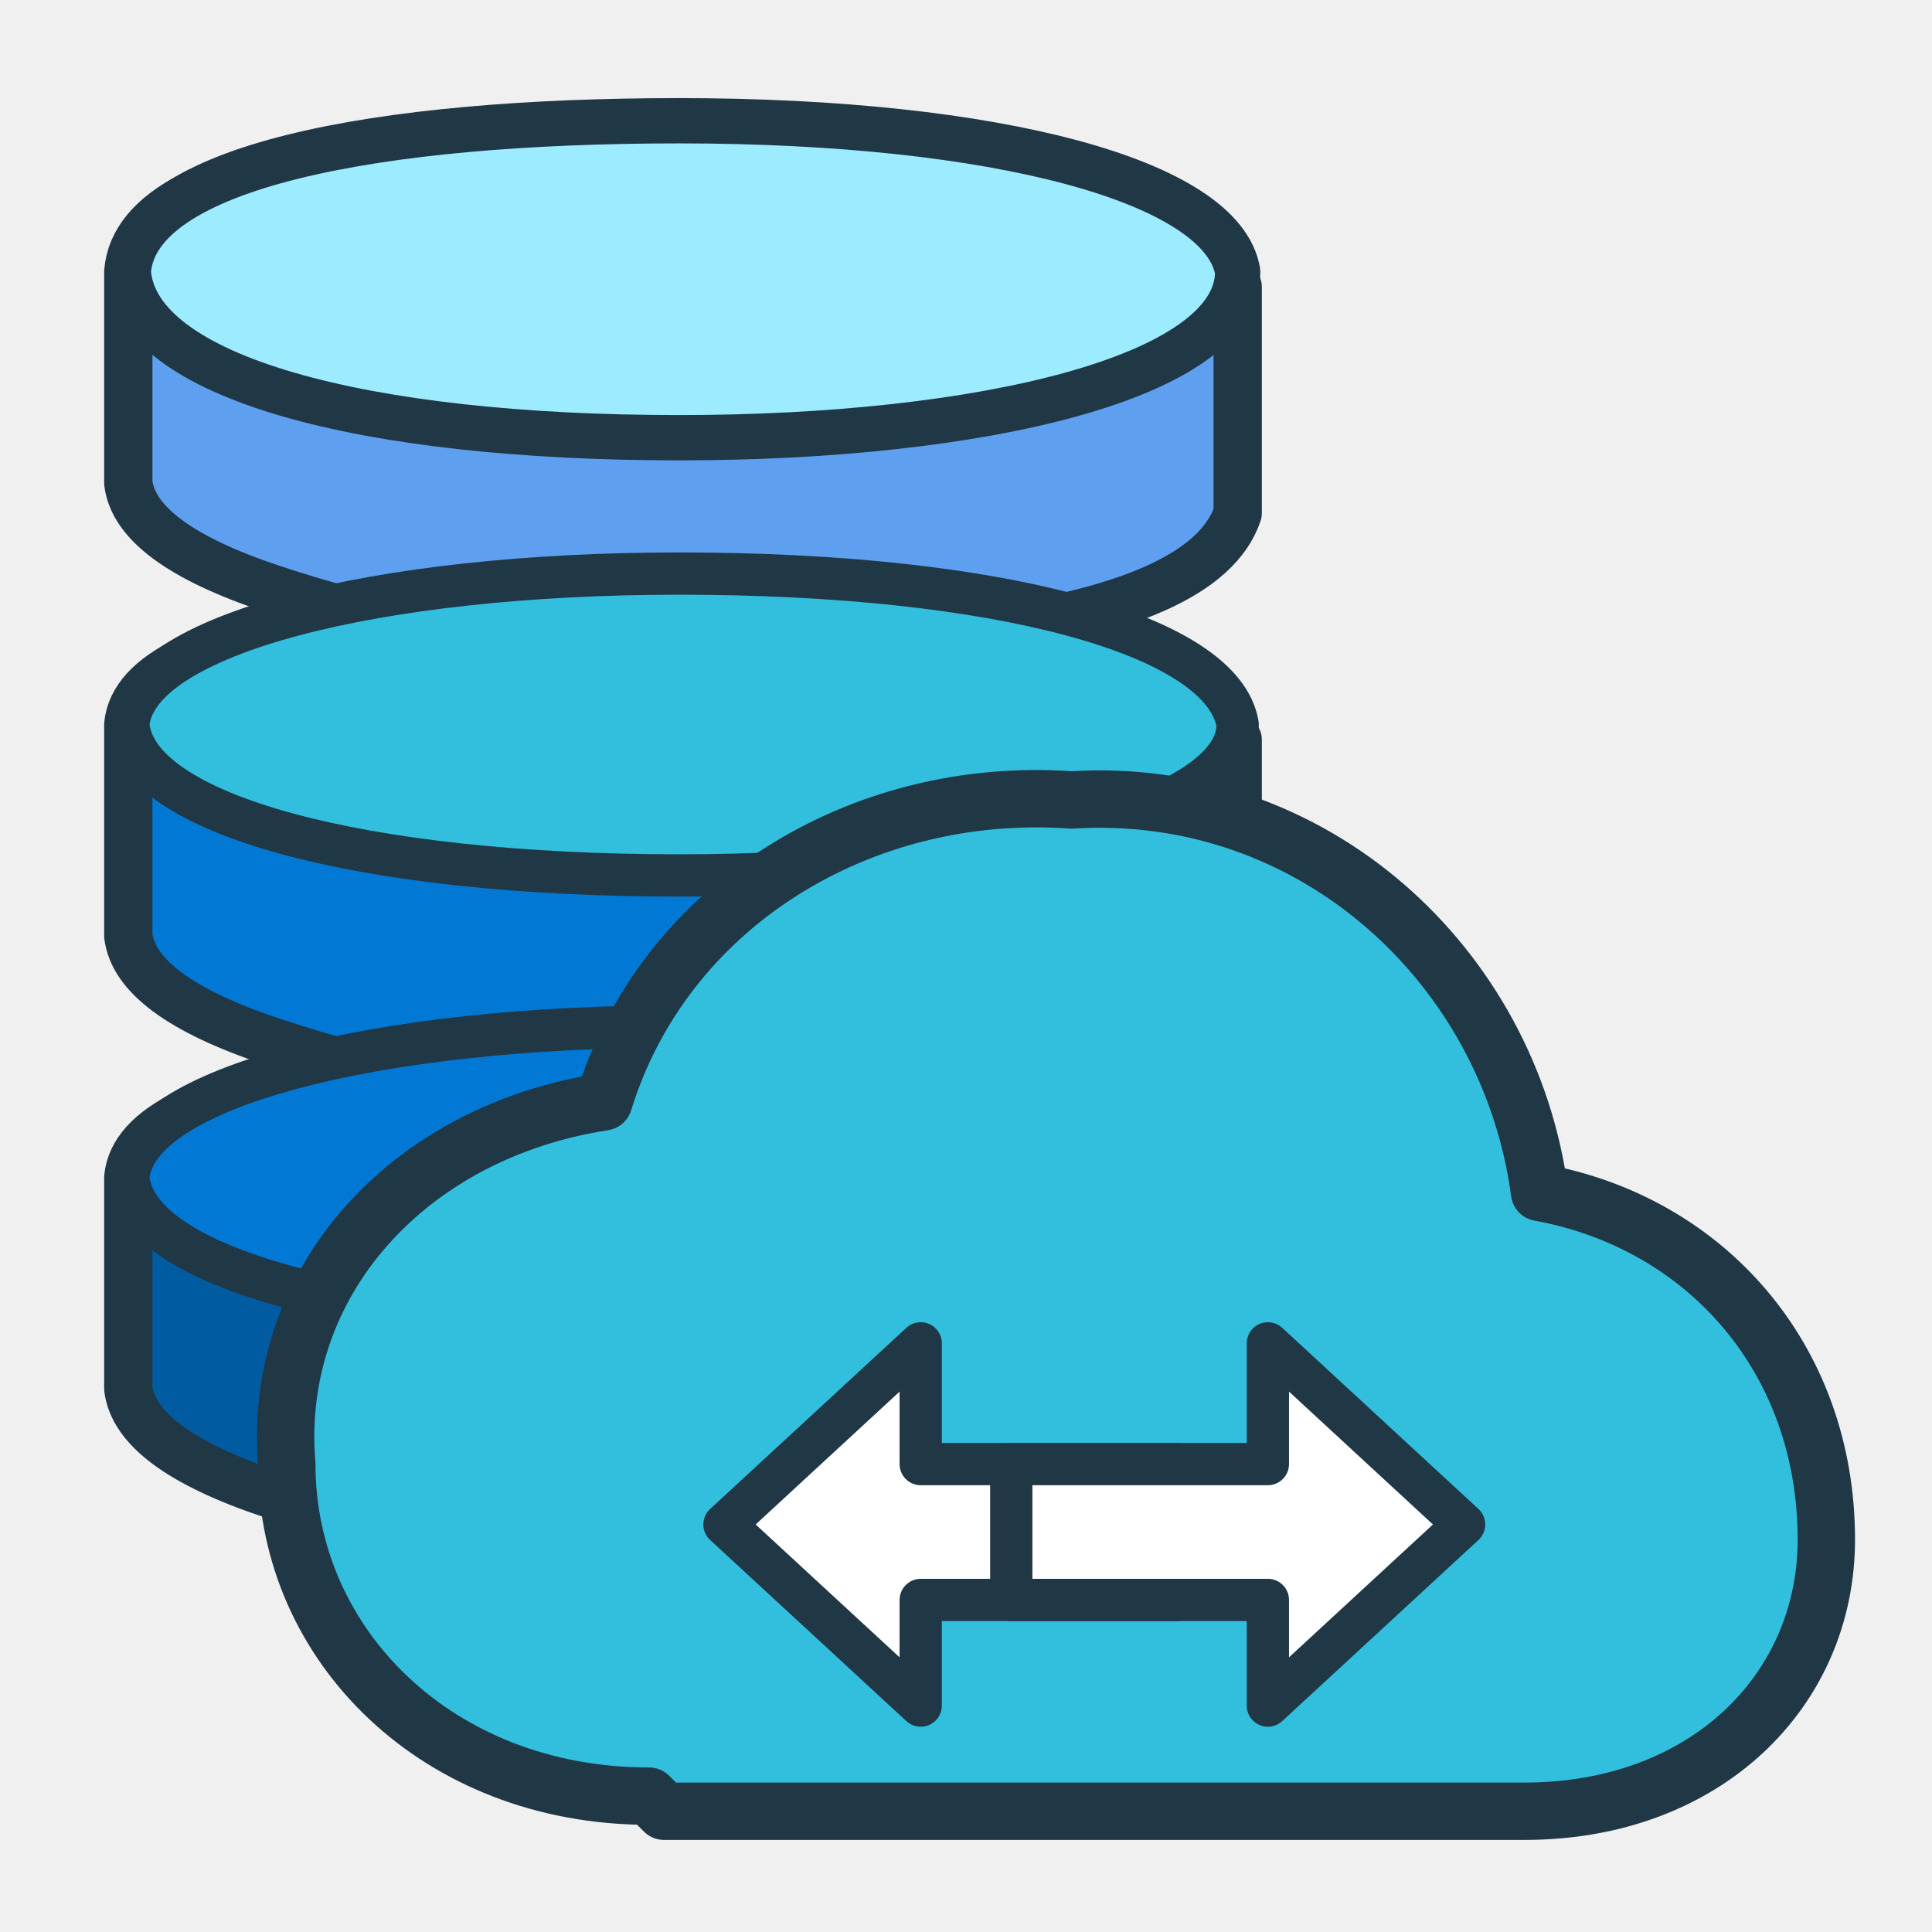
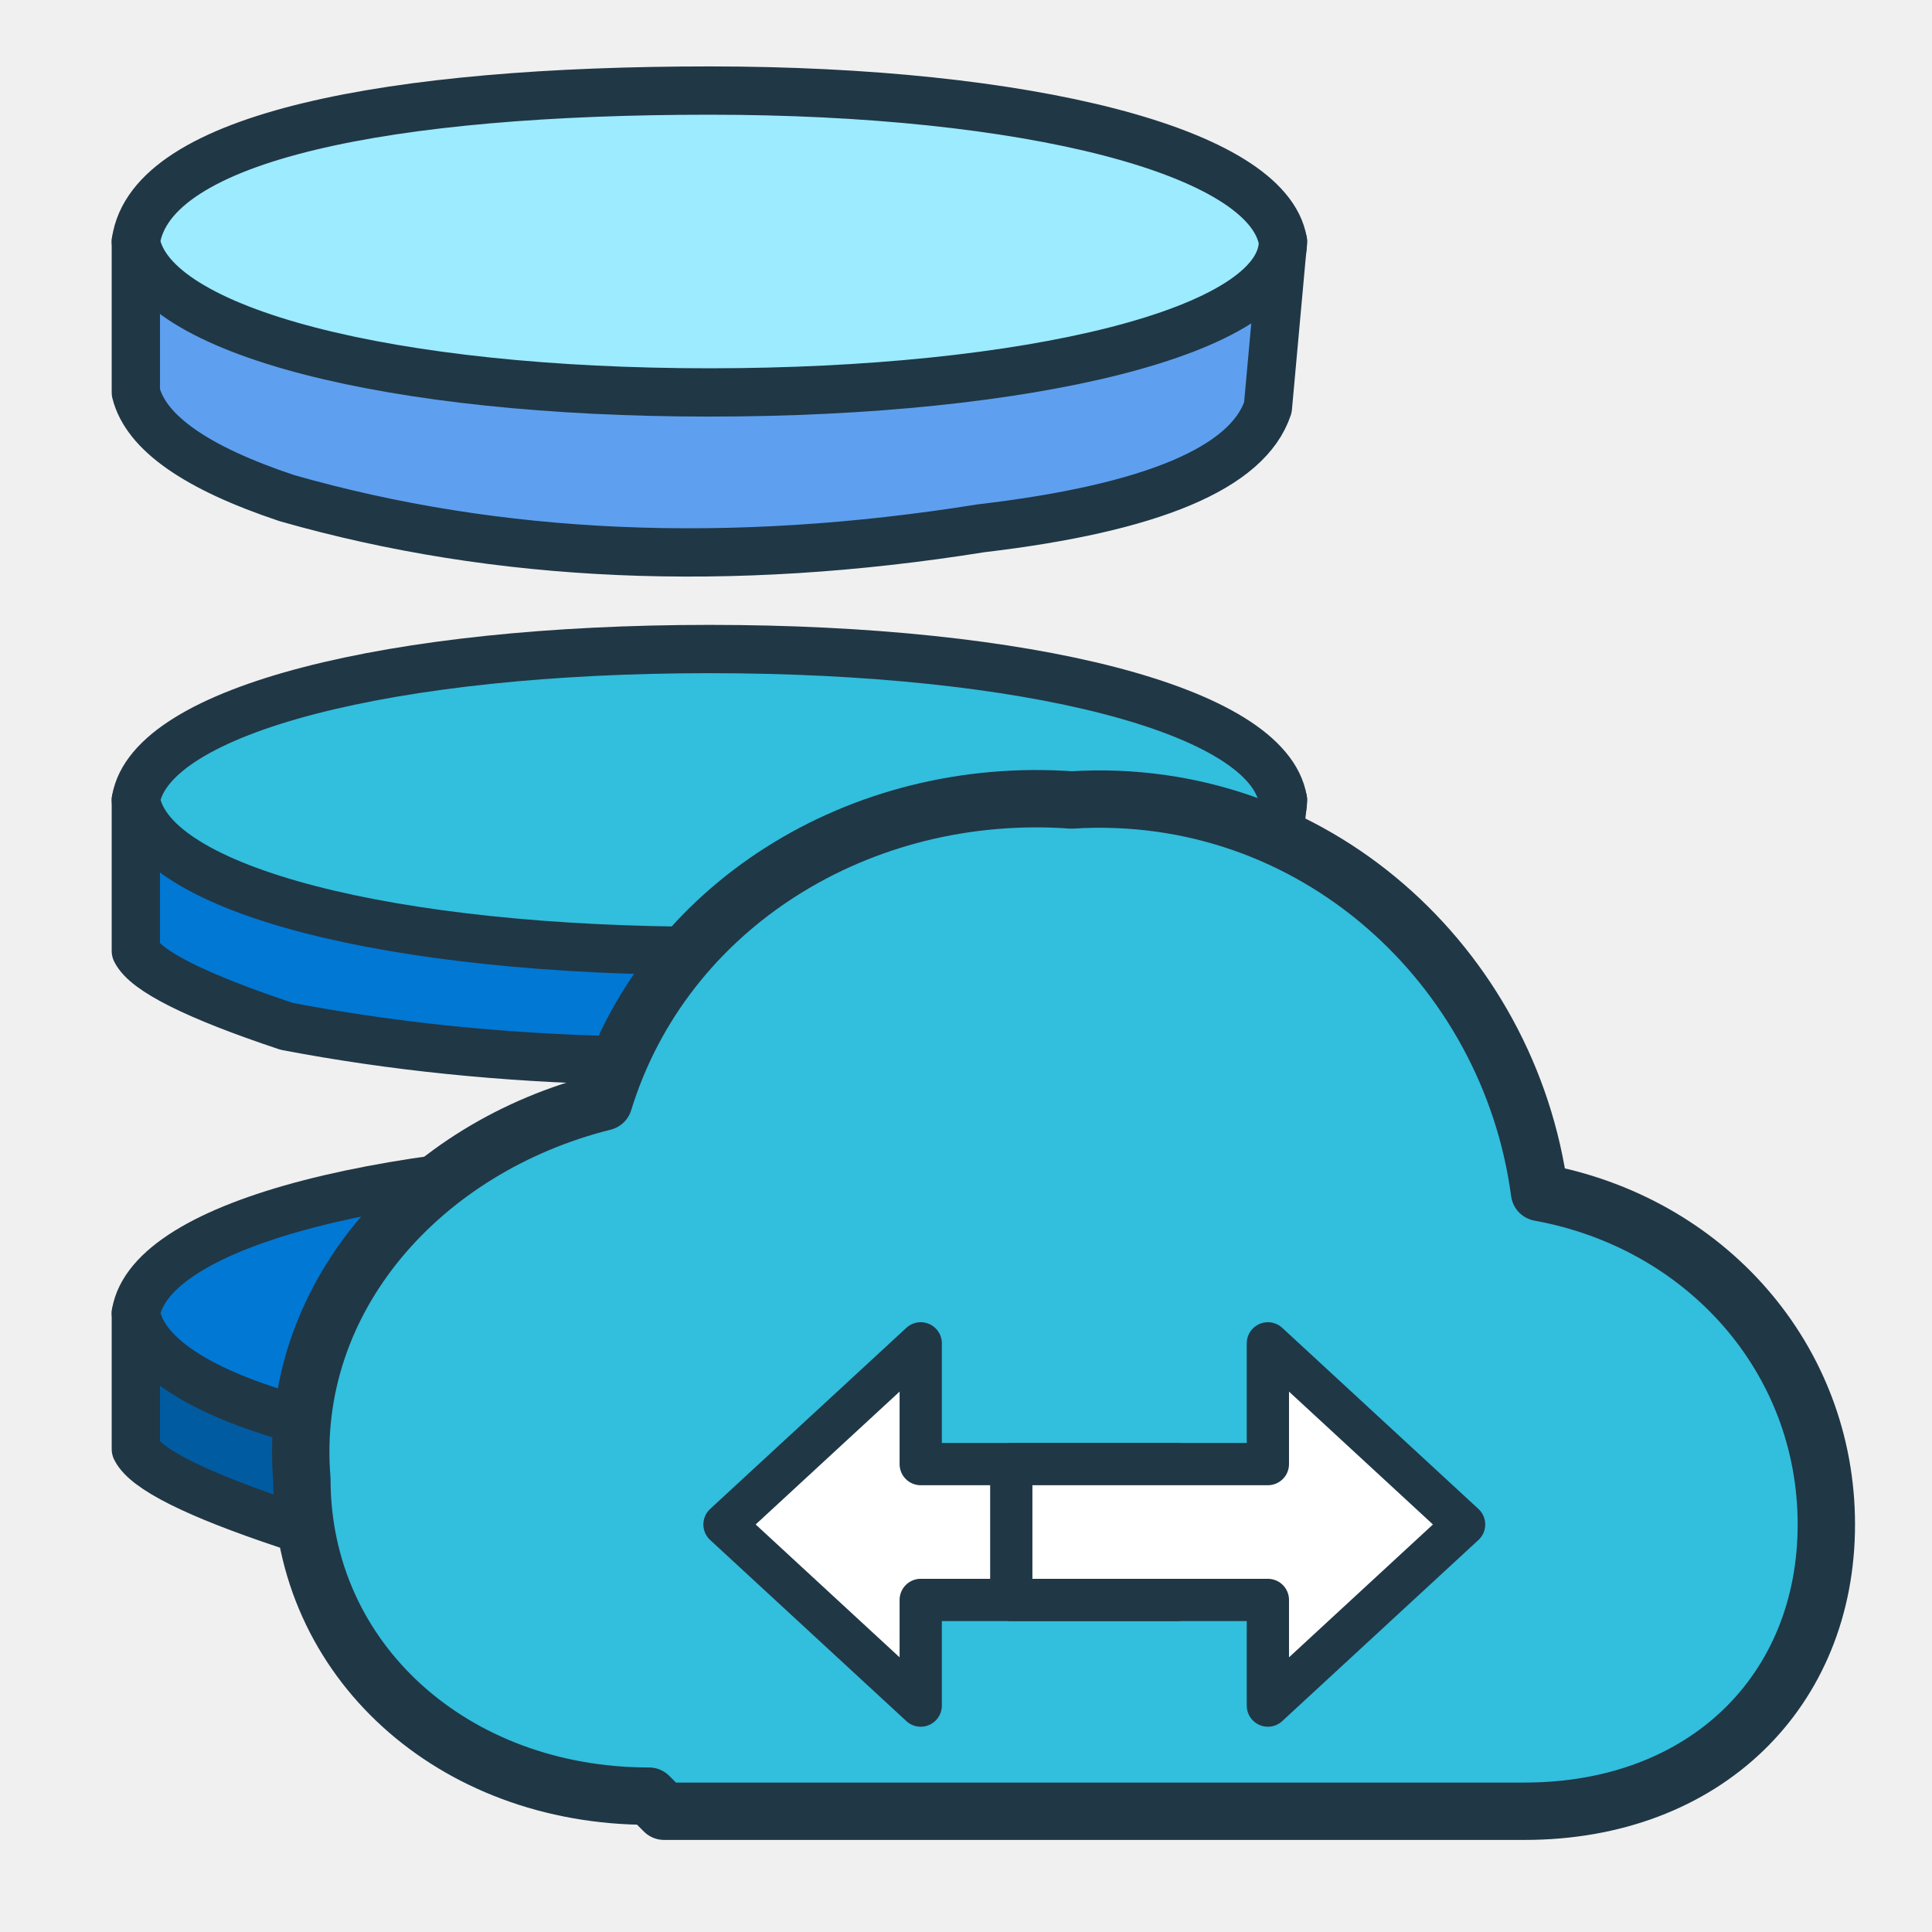
<svg xmlns="http://www.w3.org/2000/svg" width="128" height="128" viewBox="0 0 128 128" fill="none" stroke="#203746" stroke-linecap="round" stroke-linejoin="round">
-   <path d="M8.5 18            Q9 12 24 10            Q45 6 65 11            Q80 14 82 19            L82 34            Q80 40 64 42            Q39 46 18 39            Q9 36 8.5 32 Z" fill="#5EA0EF" stroke-width="3.2" />
-   <path d="M8.5 18            C9 11 25 8 45 8            C66 8 81 12 82 18            C82 25 65 29 45 29            C24 29 9 25 8.5 18 Z" fill="#9CEBFF" stroke-width="3" />
-   <path d="M8.5 48            Q9 43 23 41            Q45 37 65 42            Q80 45 82 49            L82 64            Q79 70 63 72            Q39 76 18 69            Q9 66 8.5 62 Z" fill="#0078D4" stroke-width="3.2" />
-   <path d="M8.5 48            C9 42 25 38 45 38            C66 38 81 42 82 48            C82 54 65 58 45 58            C24 58 9 54 8.5 48 Z" fill="#32BEDD" stroke-width="2.8" />
-   <path d="M8.5 78            Q9 73 23 71            Q45 67 65 72            Q80 75 82 79            L82 94            Q79 100 63 102            Q39 106 18 99            Q9 96 8.5 92 Z" fill="#005BA1" stroke-width="3.2" />
-   <path d="M8.5 78            C9 72 25 68 45 68            C66 68 81 72 82 78            C82 84 65 88 45 88            C24 88 9 84 8.5 78 Z" fill="#0078D4" stroke-width="2.8" />
-   <path d="M43 119            C29 119 19 109 19 97            C18 85 27 75 40 73            C44 60 57 52 71 53            C87 52 100 64 102 79            C113 81 121 90 121 102            C121 112 113 120 101 120            L44 120 Z" fill="#32BEDD" stroke="#203746" stroke-width="3.8" />
-   <path d="M61 89            L48 101            L61 113            L61 106            L78 106            L78 97            L61 97 Z" fill="#FFFFFF" stroke="#203746" stroke-width="2.8" />
-   <path d="M84 89            L97 101            L84 113            L84 106            L67 106            L67 97            L84 97 Z" fill="#FFFFFF" stroke="#203746" stroke-width="2.8" />
+   <path d="M9 16            Q10 12 25 10            Q45 6 65 10            Q80 12 85 16            L84 27            Q82 33 65 35            Q40 39 19 33            Q10 30 9 26 Z" fill="#5EA0EF" stroke-width="3.2" />
+   <path d="M9 16            C10 9 26 6 47 6            C68 6 84 10 85 16            C85 22 68 26 47 26            C26 26 10 22 9 16 Z" fill="#9CEBFF" stroke-width="3.2" />
+   <path d="M9 53            Q10 49 25 47            Q45 43 65 47            Q80 49 85 53            L84 63            Q82 68 65 69            Q40 72 19 68            Q10 65 9 63 Z" fill="#0078D4" stroke-width="3.2" />
+   <path d="M9 53            C10 47 26 43 47 43            C68 43 84 47 85 53            C85 59 68 63 47 63            C26 63 10 59 9 53 Z" fill="#32BEDD" stroke-width="3.2" />
+   <path d="M9 87            Q10 83 25 81            Q45 77 65 81            Q80 83 85 87            L84 96            Q82 101 65 103            Q40 106 19 101            Q10 98 9 96 Z" fill="#005BA1" stroke-width="3.2" />
+   <path d="M9 87            C10 81 26 77 47 77            C68 77 84 81 85 87            C85 93 68 97 47 97            C26 97 10 93 9 87 Z" fill="#0078D4" stroke-width="3.2" />
+   <path d="M43 119            C30 119 20 110 20 98            C19 86 28 76 40 73            C44 60 57 52 71 53            C87 52 100 64 102 79            C113 81 121 90 121 101            C121 112 113 120 101 120            L44 120 Z" fill="#32BEDD" stroke-width="3.8" />
+   <path d="M61 89            L48 101            L61 113            L61 106            L78 106            L78 97            L61 97 Z" fill="#FFFFFF" stroke-width="2.8" />
+   <path d="M84 89            L97 101            L84 113            L84 106            L67 106            L67 97            L84 97 Z" fill="#FFFFFF" stroke-width="2.8" />
</svg>
